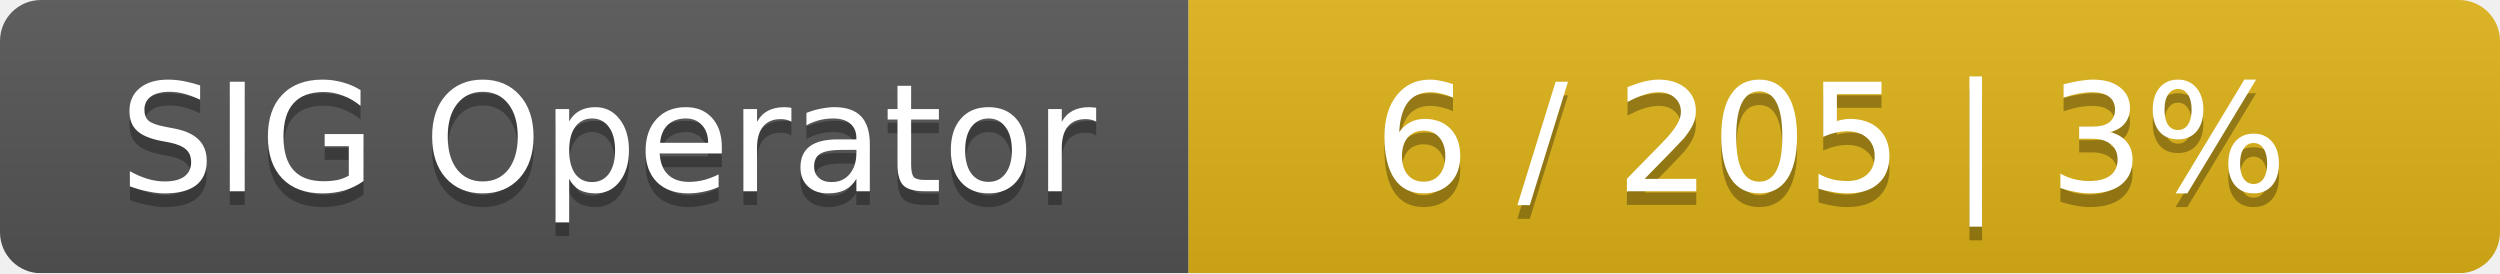
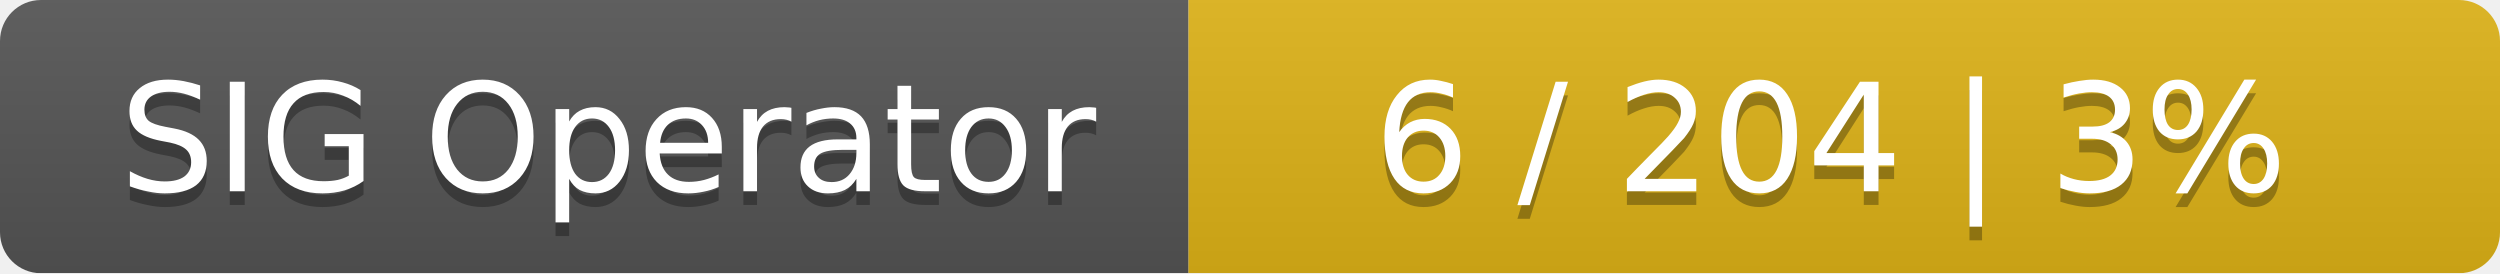
<svg xmlns="http://www.w3.org/2000/svg" width="183" height="20">
  <linearGradient id="smooth" x2="0" y2="100%">
    <stop offset="0" stop-color="#bbb" stop-opacity=".1" />
    <stop offset="1" stop-opacity=".1" />
  </linearGradient>
  <mask id="round">
    <rect width="183" height="20" rx="3" fill="#fff" />
  </mask>
  <g mask="url(#round)">
    <rect width="87" height="20" fill="#555" />
    <rect x="87" width="96" height="20" fill="#dfb317" />
    <rect width="183" height="20" fill="url(#smooth)" />
  </g>
  <g fill="#fff" text-anchor="middle" font-family="DejaVu Sans,Verdana,Geneva,sans-serif" font-size="11">
    <text x="44.5" y="15" fill="#010101" fill-opacity=".3">SIG Operator</text>
    <text x="44.5" y="14">SIG Operator</text>
-     <text x="134" y="15" fill="#010101" fill-opacity=".3">6 / 205    |    3%</text>
-     <text x="134" y="14">6 / 205    |    3%</text>
+     <text x="134" y="15" fill="#010101" fill-opacity=".3">6 / 204    |    3%</text>
+     <text x="134" y="14">6 / 204    |    3%</text>
  </g>
</svg>
